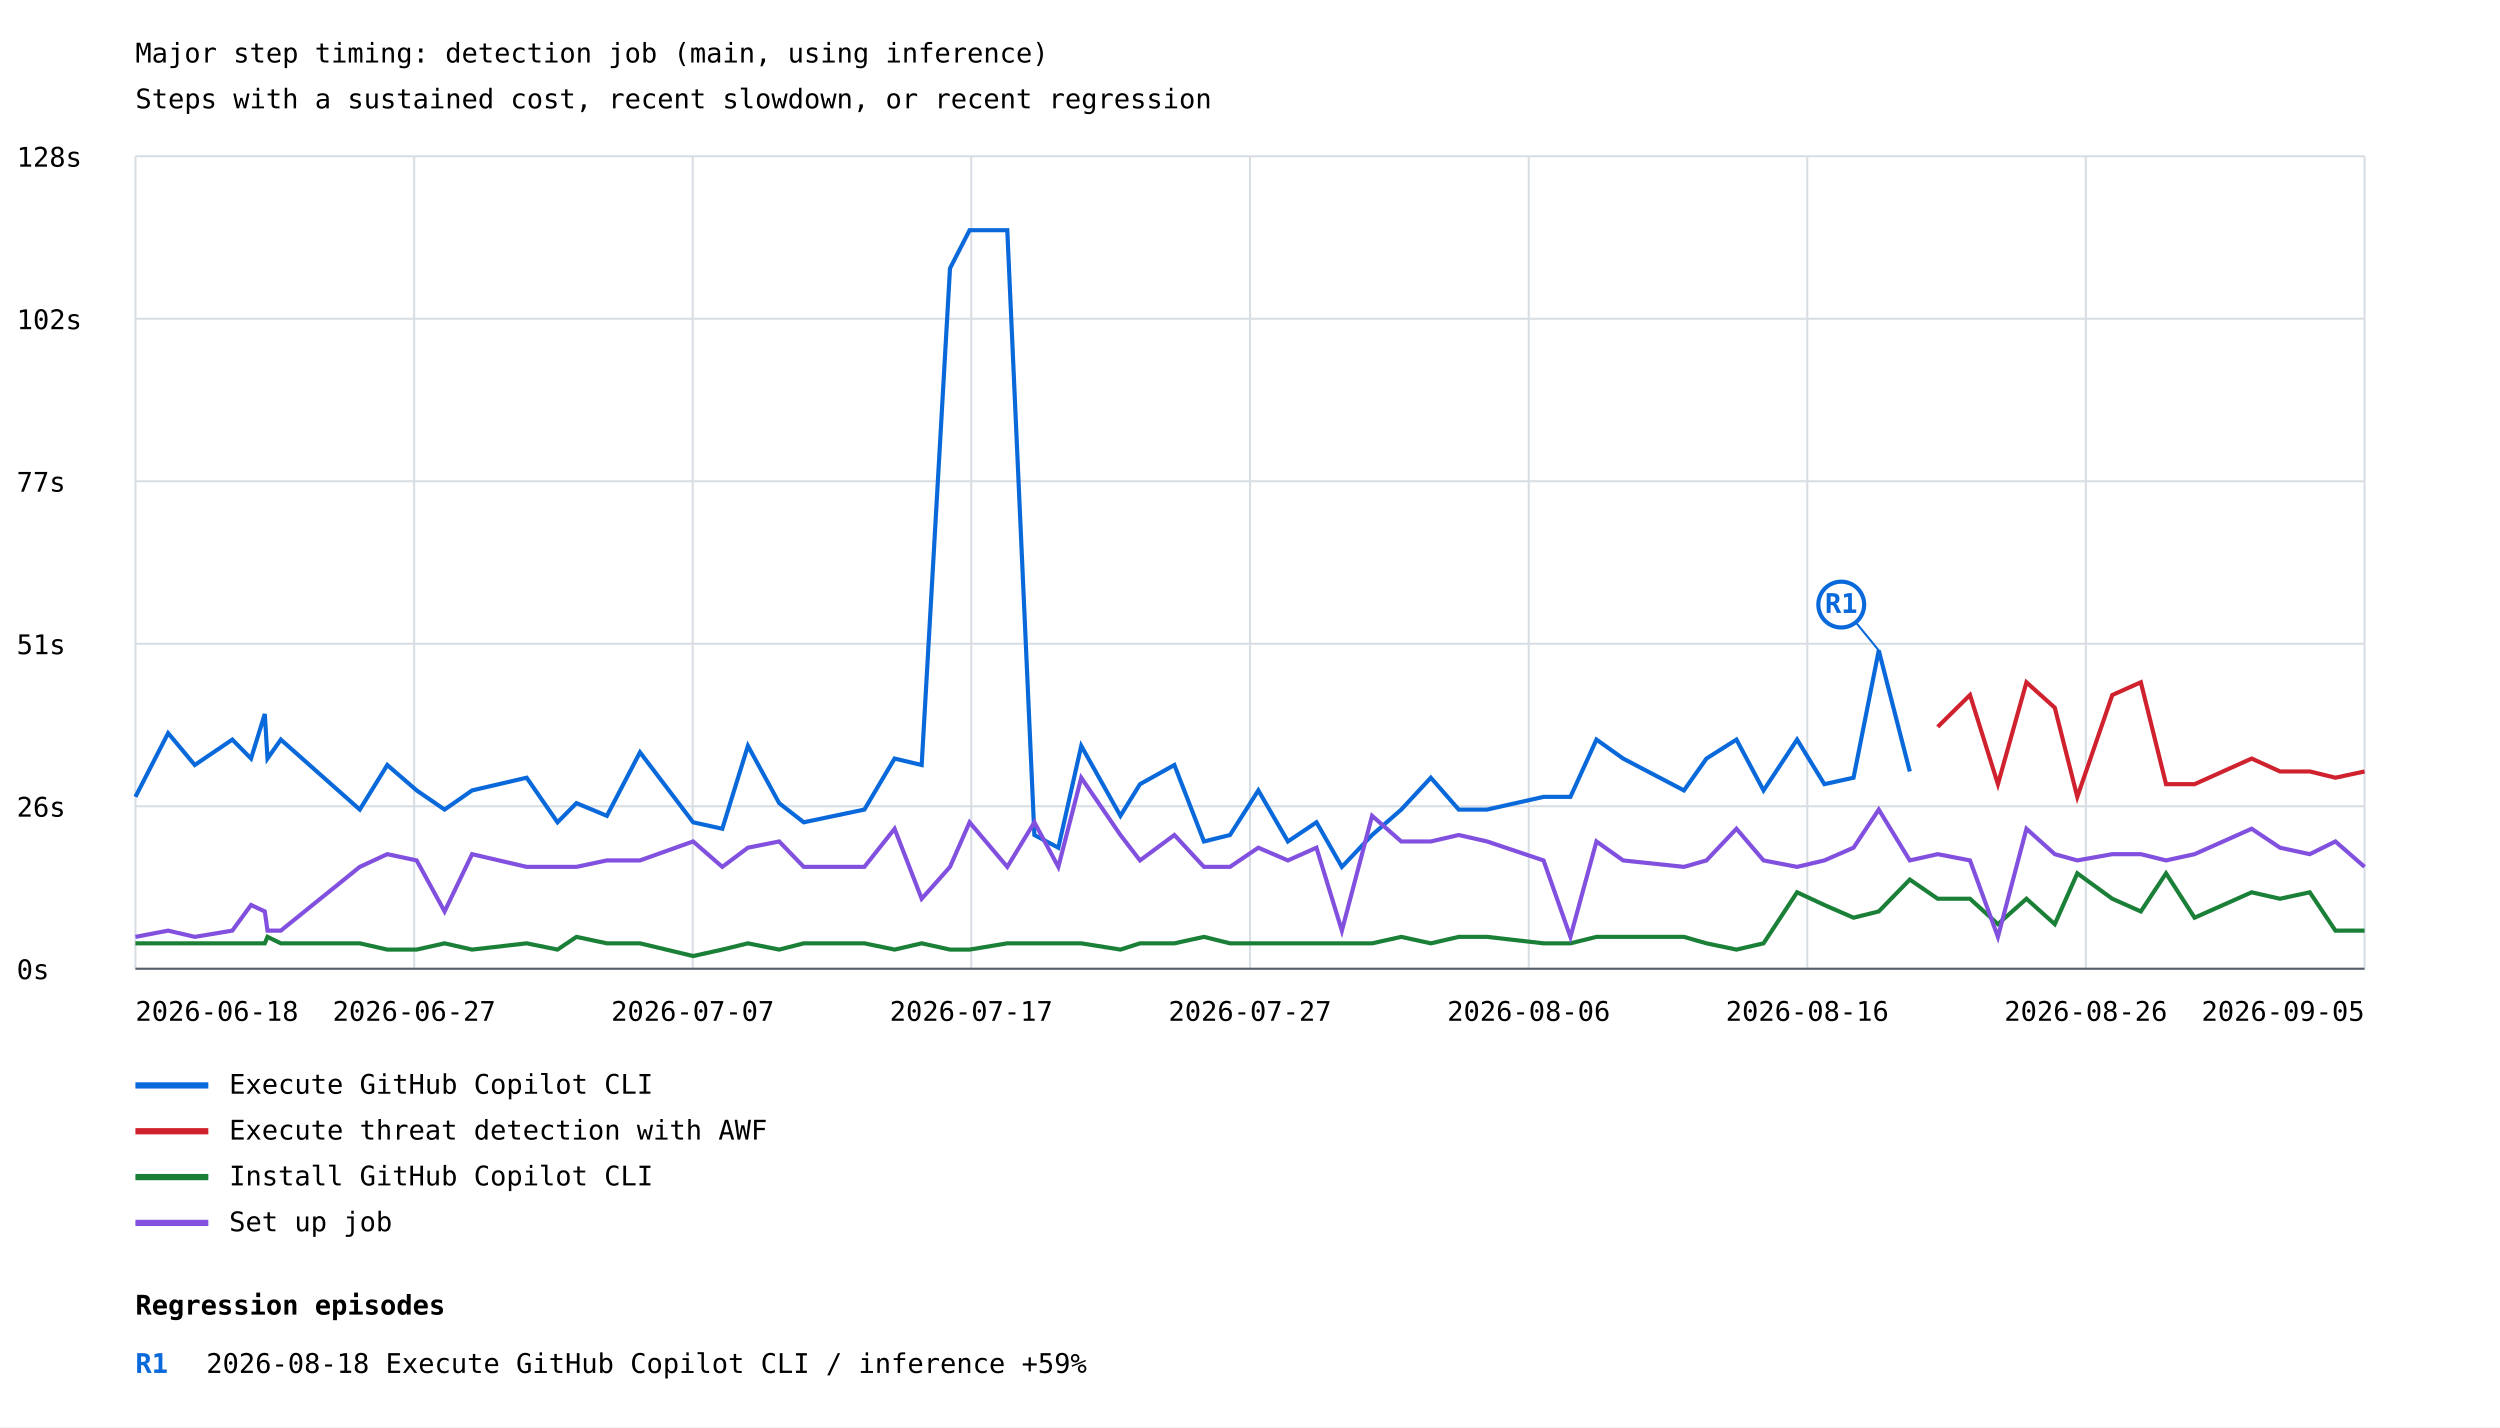
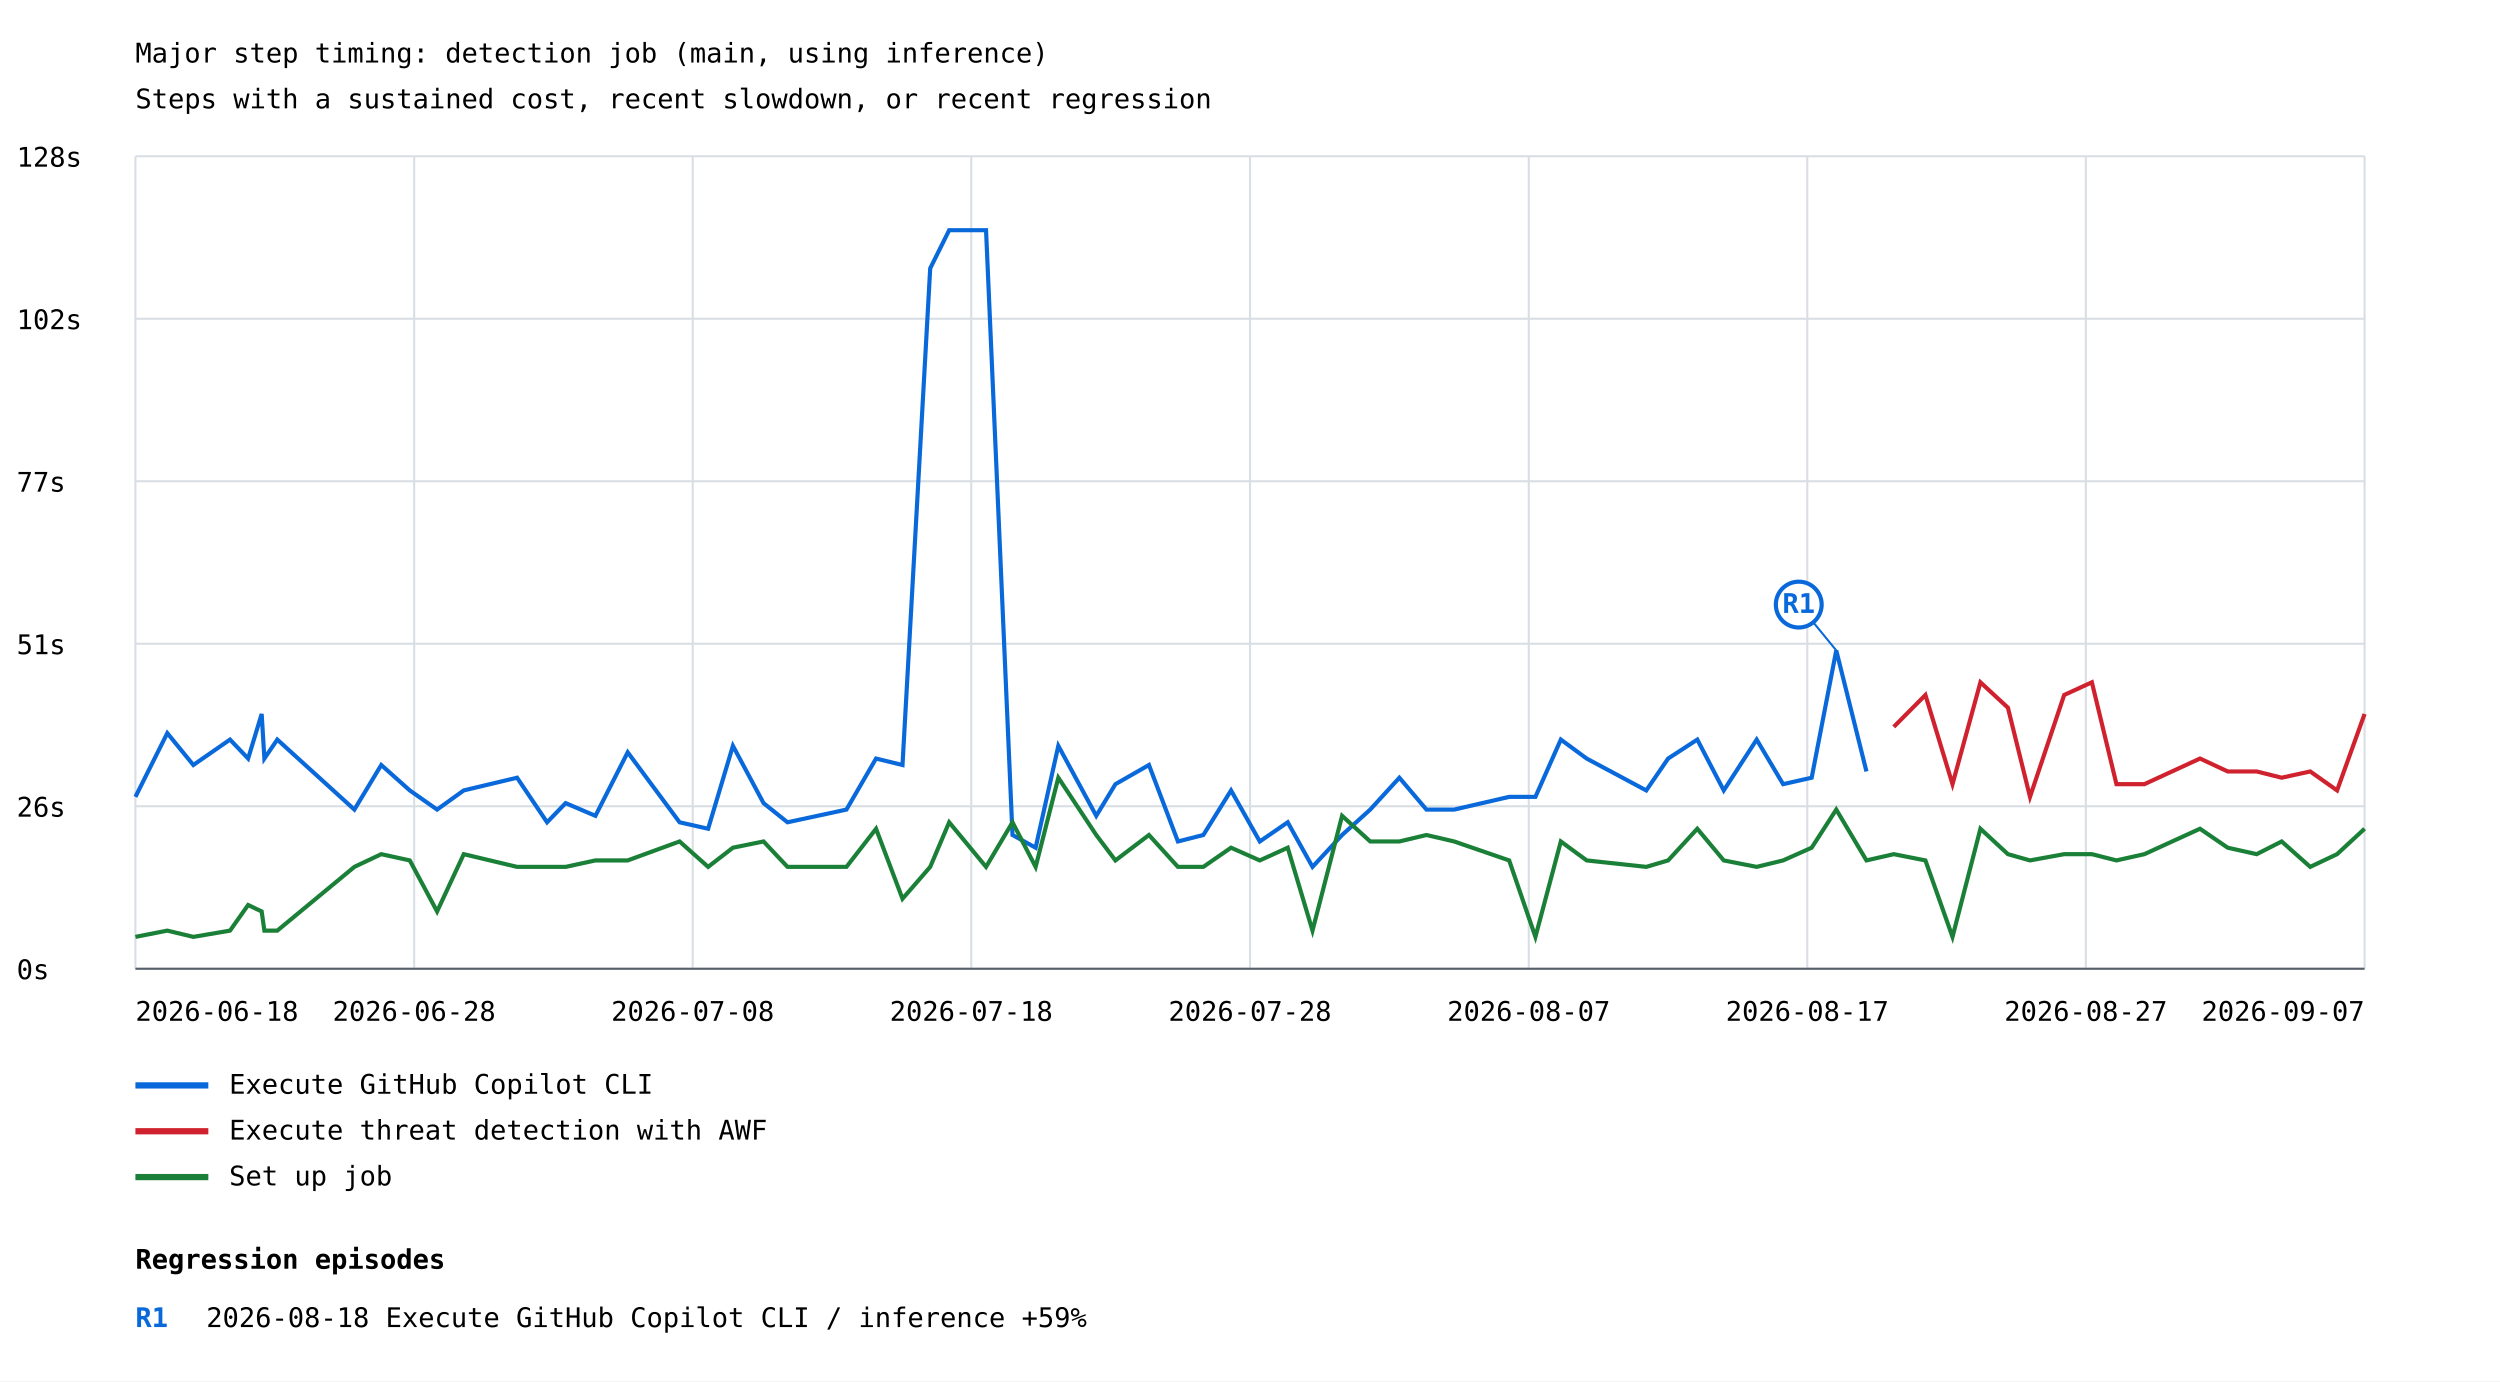
- <svg xmlns="http://www.w3.org/2000/svg" width="1200" height="685" viewBox="0 0 1200 685">
+ <svg xmlns="http://www.w3.org/2000/svg" width="1200" height="663" viewBox="0 0 1200 663">
  <rect width="100%" height="100%" fill="white" />
  <style>text{font-family:ui-monospace,monospace;font-size:13px}.axis{stroke:#57606a;stroke-width:1}.grid{stroke:#d8dee4;stroke-width:1}</style>
  <text x="65" y="30" font-size="20">Major step timing: detection job (main, using inference)</text>
  <text x="65" y="52">Steps with a sustained cost, recent slowdown, or recent regression</text>
  <line class="grid" x1="65" y1="465.0" x2="1135" y2="465.0" />
  <text x="8" y="470.0">0s</text>
  <line class="grid" x1="65" y1="387.0" x2="1135" y2="387.0" />
  <text x="8" y="392.0">26s</text>
  <line class="grid" x1="65" y1="309.0" x2="1135" y2="309.0" />
  <text x="8" y="314.0">51s</text>
  <line class="grid" x1="65" y1="231.0" x2="1135" y2="231.0" />
  <text x="8" y="236.0">77s</text>
  <line class="grid" x1="65" y1="153.0" x2="1135" y2="153.0" />
  <text x="8" y="158.0">102s</text>
  <line class="grid" x1="65" y1="75.0" x2="1135" y2="75.0" />
  <text x="8" y="80.0">128s</text>
  <line class="grid" x1="65.0" y1="75" x2="65.0" y2="465" />
  <line class="grid" x1="198.8" y1="75" x2="198.8" y2="465" />
  <line class="grid" x1="332.5" y1="75" x2="332.5" y2="465" />
  <line class="grid" x1="466.2" y1="75" x2="466.2" y2="465" />
  <line class="grid" x1="600.0" y1="75" x2="600.0" y2="465" />
  <line class="grid" x1="733.8" y1="75" x2="733.8" y2="465" />
  <line class="grid" x1="867.5" y1="75" x2="867.5" y2="465" />
  <line class="grid" x1="1001.2" y1="75" x2="1001.2" y2="465" />
  <line class="grid" x1="1135.0" y1="75" x2="1135.0" y2="465" />
-   <polyline points="65.0,382.5 80.7,351.9 93.5,367.2 111.5,355.0 120.5,364.1 127.1,342.7 128.4,364.1 134.8,355.0 172.7,388.6 185.9,367.2 200.0,379.4 213.4,388.6 226.6,379.4 252.8,373.3 267.6,394.7 276.7,385.5 291.3,391.6 307.2,361.1 332.7,394.7 346.7,397.8 359.0,358.0 374.0,385.5 385.8,394.7 400.6,391.6 414.9,388.6 429.4,364.1 442.4,367.2 456.0,128.8 465.4,110.5 483.5,110.5 496.5,400.8 508.0,406.9 519.0,358.0 537.8,391.6 547.2,376.4 563.7,367.2 577.9,403.9 590.4,400.8 604.0,379.4 618.2,403.9 631.9,394.7 644.1,416.1 658.6,400.8 672.6,388.6 686.8,373.3 700.2,388.6 713.8,388.6 740.9,382.5 753.8,382.5 766.3,355.0 779.1,364.1 808.3,379.4 819.1,364.1 833.5,355.0 846.5,379.4 862.6,355.0 875.7,376.4 889.7,373.3 901.8,312.2 916.7,370.3" fill="none" stroke="#0969da" stroke-width="2" />
-   <line x1="901.8" y1="312.2" x2="883.8" y2="290.2" stroke="#0969da" stroke-width="1" />
-   <circle cx="883.8" cy="290.2" r="11" fill="white" stroke="#0969da" stroke-width="2" />
-   <text x="883.8" y="294.2" fill="#0969da" font-size="10" font-weight="bold" text-anchor="middle">R1</text>
+   <polyline points="65.0,382.5 80.3,351.9 92.8,367.2 110.4,355.0 119.1,364.1 125.6,342.7 126.9,364.1 133.1,355.0 170.1,388.6 183.0,367.2 196.7,379.4 209.8,388.6 222.6,379.4 248.2,373.3 262.6,394.7 271.5,385.5 285.8,391.6 301.3,361.1 326.2,394.7 339.9,397.8 351.8,358.0 366.5,385.5 378.0,394.7 392.4,391.6 406.3,388.6 420.5,364.1 433.2,367.2 446.5,128.8 455.6,110.5 473.3,110.5 486.0,400.8 497.1,406.9 508.0,358.0 526.2,391.6 535.4,376.4 551.5,367.2 565.4,403.9 577.6,400.8 590.9,379.4 604.7,403.9 618.1,394.7 630.0,416.1 644.2,400.8 657.7,388.6 671.7,373.3 684.7,388.6 698.0,388.6 724.4,382.5 737.0,382.5 749.2,355.0 761.6,364.1 790.2,379.4 800.7,364.1 814.7,355.0 827.4,379.4 843.2,355.0 855.9,376.4 869.6,373.3 881.4,312.2 895.9,370.3" fill="none" stroke="#0969da" stroke-width="2" />
+   <line x1="881.4" y1="312.2" x2="863.4" y2="290.2" stroke="#0969da" stroke-width="1" />
+   <circle cx="863.4" cy="290.2" r="11" fill="white" stroke="#0969da" stroke-width="2" />
+   <text x="863.4" y="294.2" fill="#0969da" font-size="10" font-weight="bold" text-anchor="middle">R1</text>
  <line x1="65" y1="521" x2="100" y2="521" stroke="#0969da" stroke-width="3" />
  <text x="110" y="525">Execute GitHub Copilot CLI</text>
-   <polyline points="930.1,348.9 945.6,333.6 959.0,376.4 972.7,327.5 986.3,339.7 997.1,382.5 1013.9,333.6 1027.6,327.5 1039.7,376.4 1053.4,376.4 1080.8,364.1 1094.4,370.3 1108.7,370.3 1121.0,373.3 1135.0,370.3" fill="none" stroke="#cf222e" stroke-width="2" />
+   <polyline points="909.0,348.9 924.2,333.6 937.2,376.4 950.6,327.5 963.8,339.7 974.4,382.5 990.8,333.6 1004.1,327.5 1015.9,376.4 1029.3,376.4 1056.0,364.1 1069.3,370.3 1083.2,370.3 1095.2,373.3 1108.9,370.3 1121.8,379.4 1135.0,342.7" fill="none" stroke="#cf222e" stroke-width="2" />
  <line x1="65" y1="543" x2="100" y2="543" stroke="#cf222e" stroke-width="3" />
  <text x="110" y="547">Execute threat detection with AWF</text>
-   <polyline points="65.0,452.8 80.7,452.8 93.5,452.8 111.5,452.8 120.5,452.8 127.1,452.8 128.4,449.7 134.8,452.8 172.7,452.8 185.9,455.8 200.0,455.8 213.4,452.8 226.6,455.8 252.8,452.8 267.6,455.8 276.7,449.7 291.3,452.8 307.2,452.8 332.7,458.9 346.7,455.8 359.0,452.8 374.0,455.8 385.8,452.8 400.6,452.8 414.9,452.8 429.4,455.8 442.4,452.8 456.0,455.8 465.4,455.8 483.5,452.8 496.5,452.8 508.0,452.8 519.0,452.8 537.8,455.8 547.2,452.8 563.7,452.8 577.9,449.7 590.4,452.8 604.0,452.8 618.2,452.8 631.9,452.8 644.1,452.8 658.6,452.8 672.6,449.7 686.8,452.8 700.2,449.7 713.8,449.7 740.9,452.8 753.8,452.8 766.3,449.7 779.1,449.7 808.3,449.7 819.1,452.8 833.5,455.8 846.5,452.8 862.6,428.3 875.7,434.4 889.7,440.5 901.8,437.5 916.7,422.2 930.1,431.4 945.6,431.4 959.0,443.6 972.7,431.4 986.3,443.6 997.1,419.2 1013.9,431.4 1027.6,437.5 1039.7,419.2 1053.4,440.5 1080.8,428.3 1094.4,431.4 1108.7,428.3 1121.0,446.7 1135.0,446.7" fill="none" stroke="#1a7f37" stroke-width="2" />
+   <polyline points="65.0,449.7 80.3,446.7 92.8,449.7 110.4,446.7 119.1,434.4 125.6,437.5 126.9,446.7 133.1,446.7 170.1,416.1 183.0,410.0 196.7,413.0 209.8,437.5 222.6,410.0 248.2,416.1 262.6,416.1 271.5,416.1 285.8,413.0 301.3,413.0 326.2,403.9 339.9,416.1 351.8,406.9 366.5,403.9 378.0,416.1 392.4,416.1 406.3,416.1 420.5,397.8 433.2,431.4 446.5,416.1 455.6,394.7 473.3,416.1 486.0,394.7 497.1,416.1 508.0,373.3 526.2,400.8 535.4,413.0 551.5,400.8 565.4,416.1 577.6,416.1 590.9,406.9 604.7,413.0 618.1,406.9 630.0,446.7 644.2,391.6 657.7,403.9 671.7,403.9 684.7,400.8 698.0,403.9 724.4,413.0 737.0,449.7 749.2,403.9 761.6,413.0 790.2,416.1 800.7,413.0 814.7,397.8 827.4,413.0 843.2,416.1 855.9,413.0 869.6,406.9 881.4,388.6 895.9,413.0 909.0,410.0 924.2,413.0 937.2,449.7 950.6,397.8 963.8,410.0 974.4,413.0 990.8,410.0 1004.1,410.0 1015.9,413.0 1029.3,410.0 1056.0,397.8 1069.3,406.9 1083.2,410.0 1095.2,403.9 1108.9,416.1 1121.8,410.0 1135.0,397.8" fill="none" stroke="#1a7f37" stroke-width="2" />
  <line x1="65" y1="565" x2="100" y2="565" stroke="#1a7f37" stroke-width="3" />
-   <text x="110" y="569">Install GitHub Copilot CLI</text>
-   <polyline points="65.0,449.7 80.7,446.7 93.5,449.7 111.5,446.7 120.5,434.4 127.1,437.5 128.4,446.7 134.8,446.7 172.7,416.1 185.9,410.0 200.0,413.0 213.4,437.5 226.6,410.0 252.8,416.1 267.6,416.1 276.7,416.1 291.3,413.0 307.2,413.0 332.7,403.9 346.7,416.1 359.0,406.9 374.0,403.9 385.8,416.1 400.6,416.1 414.9,416.1 429.4,397.8 442.4,431.4 456.0,416.1 465.4,394.7 483.5,416.1 496.5,394.7 508.0,416.1 519.0,373.3 537.8,400.8 547.2,413.0 563.7,400.8 577.9,416.1 590.4,416.1 604.0,406.9 618.2,413.0 631.9,406.9 644.1,446.7 658.6,391.6 672.6,403.9 686.8,403.9 700.2,400.8 713.8,403.9 740.9,413.0 753.8,449.7 766.3,403.9 779.1,413.0 808.3,416.1 819.1,413.0 833.5,397.8 846.5,413.0 862.6,416.1 875.7,413.0 889.7,406.9 901.8,388.6 916.7,413.0 930.1,410.0 945.6,413.0 959.0,449.7 972.7,397.8 986.3,410.0 997.1,413.0 1013.9,410.0 1027.6,410.0 1039.7,413.0 1053.4,410.0 1080.8,397.8 1094.4,406.9 1108.7,410.0 1121.0,403.9 1135.0,416.1" fill="none" stroke="#8250df" stroke-width="2" />
-   <line x1="65" y1="587" x2="100" y2="587" stroke="#8250df" stroke-width="3" />
-   <text x="110" y="591">Set up job</text>
+   <text x="110" y="569">Set up job</text>
  <text x="65.0" y="490" text-anchor="start">2026-06-18</text>
-   <text x="198.8" y="490" text-anchor="middle">2026-06-27</text>
-   <text x="332.5" y="490" text-anchor="middle">2026-07-07</text>
-   <text x="466.2" y="490" text-anchor="middle">2026-07-17</text>
-   <text x="600.0" y="490" text-anchor="middle">2026-07-27</text>
-   <text x="733.8" y="490" text-anchor="middle">2026-08-06</text>
-   <text x="867.5" y="490" text-anchor="middle">2026-08-16</text>
-   <text x="1001.2" y="490" text-anchor="middle">2026-08-26</text>
-   <text x="1135.0" y="490" text-anchor="end">2026-09-05</text>
+   <text x="198.8" y="490" text-anchor="middle">2026-06-28</text>
+   <text x="332.5" y="490" text-anchor="middle">2026-07-08</text>
+   <text x="466.2" y="490" text-anchor="middle">2026-07-18</text>
+   <text x="600.0" y="490" text-anchor="middle">2026-07-28</text>
+   <text x="733.8" y="490" text-anchor="middle">2026-08-07</text>
+   <text x="867.5" y="490" text-anchor="middle">2026-08-17</text>
+   <text x="1001.2" y="490" text-anchor="middle">2026-08-27</text>
+   <text x="1135.0" y="490" text-anchor="end">2026-09-07</text>
  <line class="axis" x1="65" y1="465" x2="1135" y2="465" />
-   <text x="65" y="631" font-size="16" font-weight="bold">Regression episodes</text>
-   <text x="65" y="659" fill="#0969da" font-weight="bold">R1</text>
-   <text x="99" y="659">2026-08-18  Execute GitHub Copilot CLI / inference  +59%</text>
+   <text x="65" y="609" font-size="16" font-weight="bold">Regression episodes</text>
+   <text x="65" y="637" fill="#0969da" font-weight="bold">R1</text>
+   <text x="99" y="637">2026-08-18  Execute GitHub Copilot CLI / inference  +59%</text>
</svg>
